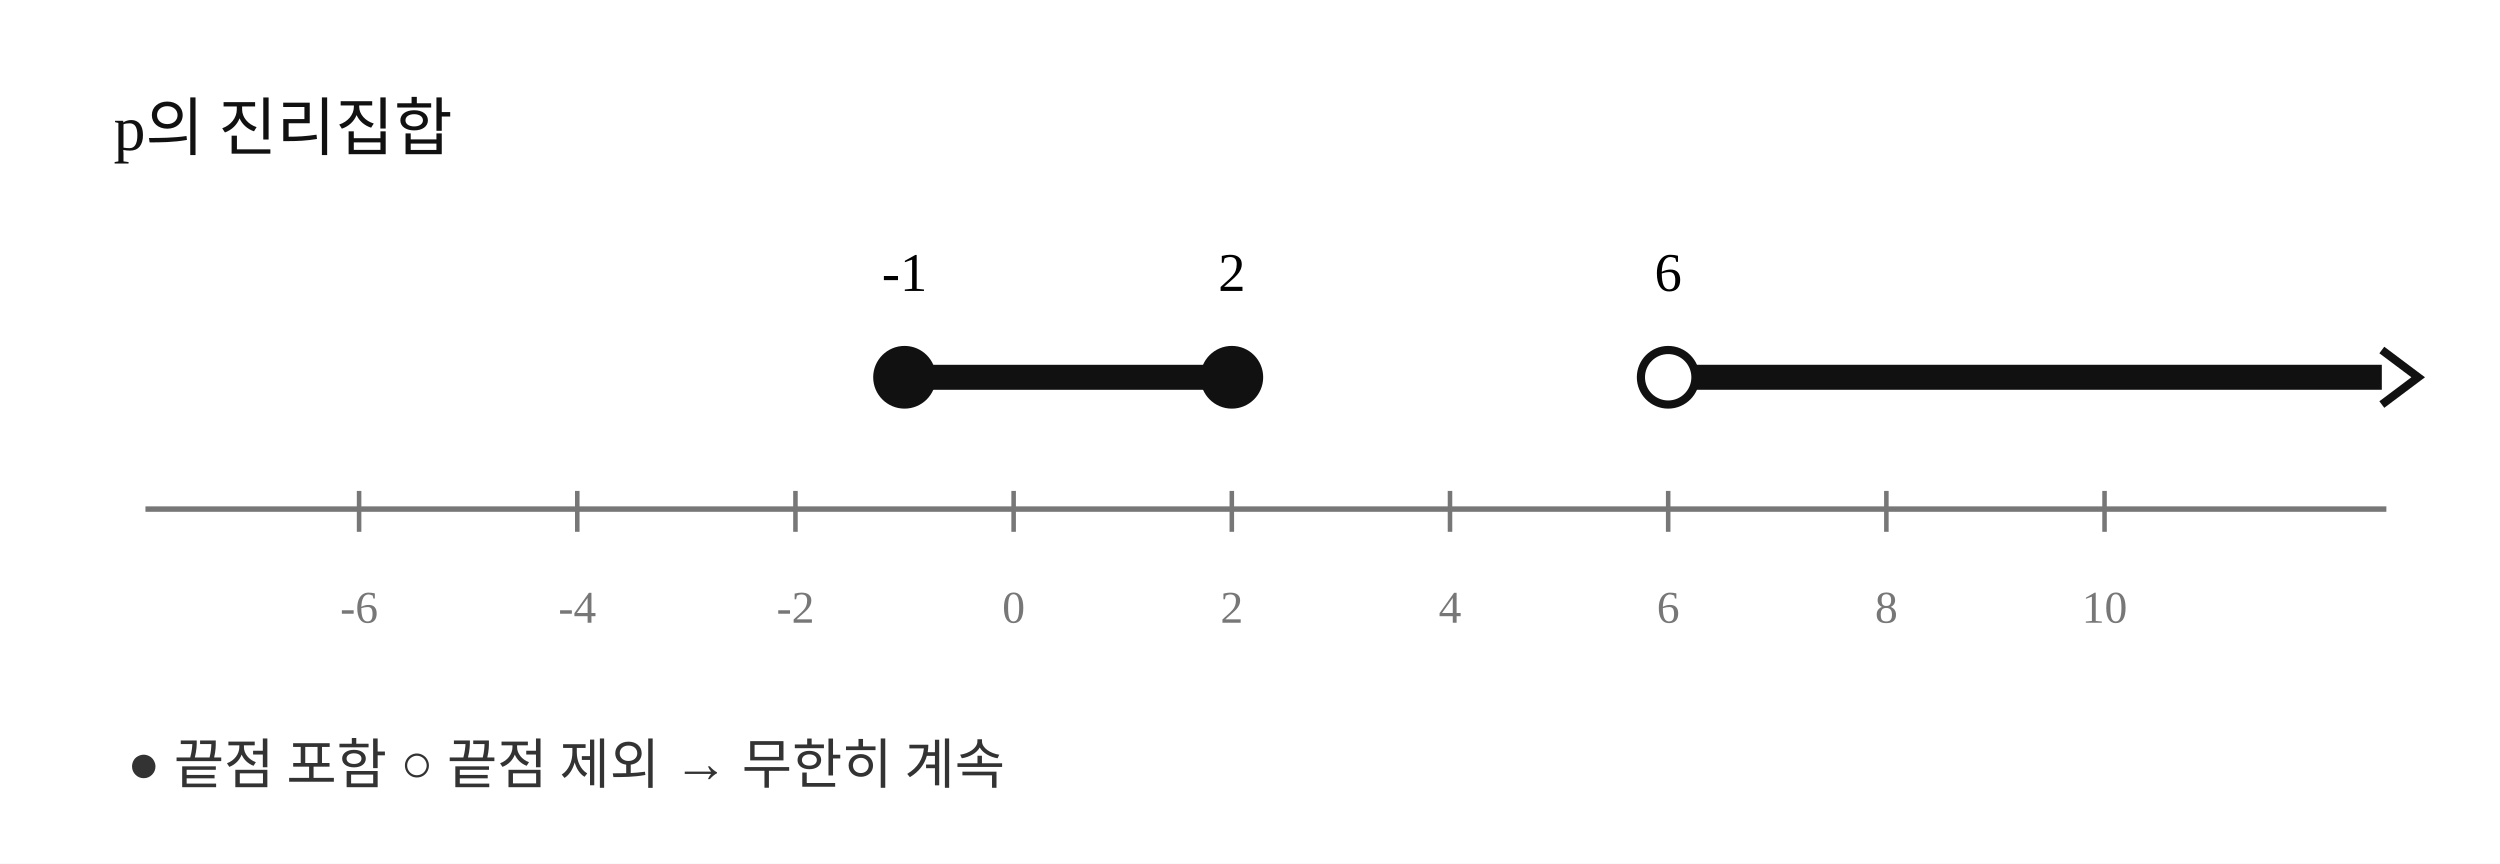
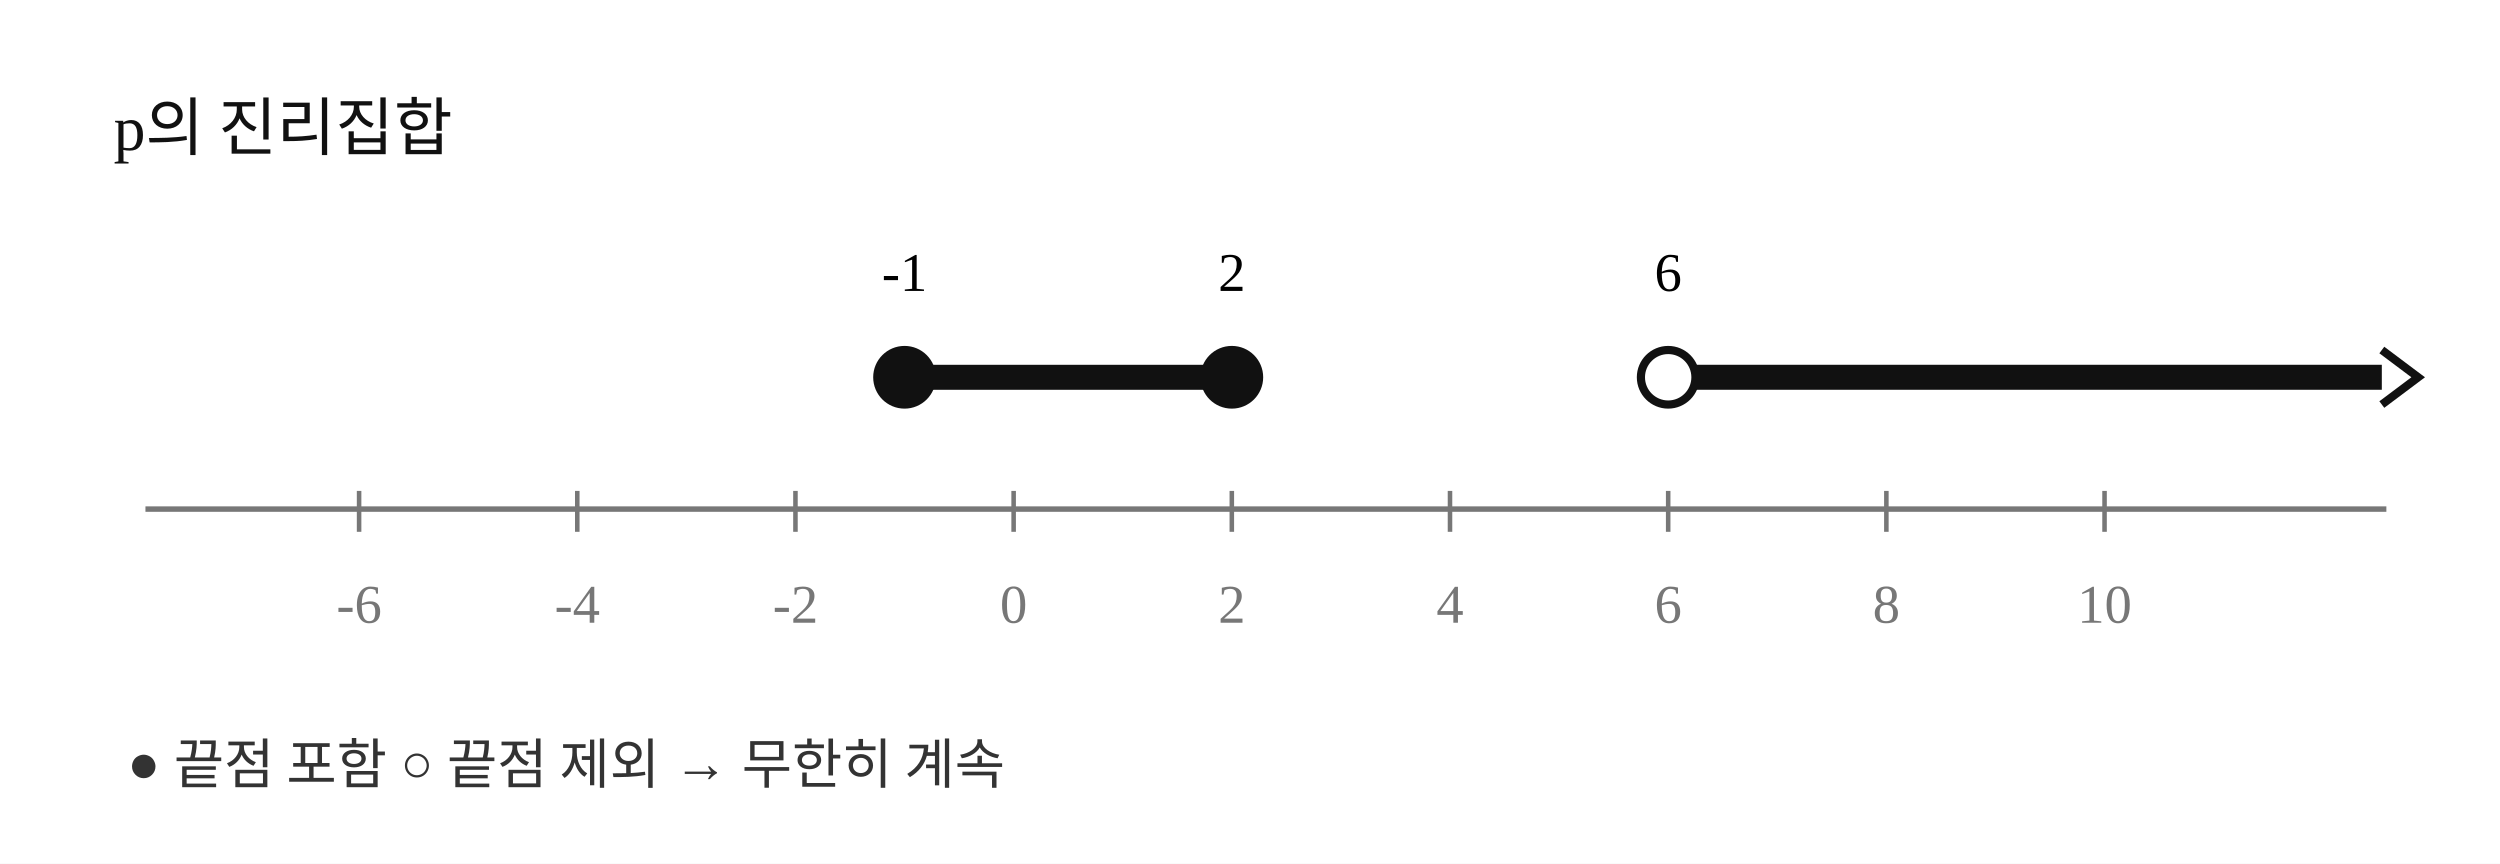
<svg xmlns="http://www.w3.org/2000/svg" width="550" height="190" viewBox="0 0 550 190" role="img" aria-labelledby="title desc">
  <rect width="550" height="190" fill="#fff" />
  <text x="25" y="33" font-size="14" fill="#111">p의 진리집합</text>
  <line x1="32" y1="112" x2="525" y2="112" stroke="#777" stroke-width="1.2" />
  <line x1="79" y1="108" x2="79" y2="117" stroke="#777" stroke-width="1" />
-   <text x="79" y="137" text-anchor="middle" font-size="10" fill="#777">-6</text>
+   <text x="79" y="137" text-anchor="middle" font-size="12" fill="#777">-6</text>
  <line x1="127" y1="108" x2="127" y2="117" stroke="#777" stroke-width="1" />
-   <text x="127" y="137" text-anchor="middle" font-size="10" fill="#777">-4</text>
+   <text x="127" y="137" text-anchor="middle" font-size="12" fill="#777">-4</text>
  <line x1="175" y1="108" x2="175" y2="117" stroke="#777" stroke-width="1" />
-   <text x="175" y="137" text-anchor="middle" font-size="10" fill="#777">-2</text>
+   <text x="175" y="137" text-anchor="middle" font-size="12" fill="#777">-2</text>
  <line x1="223" y1="108" x2="223" y2="117" stroke="#777" stroke-width="1" />
-   <text x="223" y="137" text-anchor="middle" font-size="10" fill="#777">0</text>
+   <text x="223" y="137" text-anchor="middle" font-size="12" fill="#777">0</text>
  <line x1="271" y1="108" x2="271" y2="117" stroke="#777" stroke-width="1" />
-   <text x="271" y="137" text-anchor="middle" font-size="10" fill="#777">2</text>
+   <text x="271" y="137" text-anchor="middle" font-size="12" fill="#777">2</text>
  <line x1="319" y1="108" x2="319" y2="117" stroke="#777" stroke-width="1" />
-   <text x="319" y="137" text-anchor="middle" font-size="10" fill="#777">4</text>
+   <text x="319" y="137" text-anchor="middle" font-size="12" fill="#777">4</text>
  <line x1="367" y1="108" x2="367" y2="117" stroke="#777" stroke-width="1" />
-   <text x="367" y="137" text-anchor="middle" font-size="10" fill="#777">6</text>
+   <text x="367" y="137" text-anchor="middle" font-size="12" fill="#777">6</text>
  <line x1="415" y1="108" x2="415" y2="117" stroke="#777" stroke-width="1" />
-   <text x="415" y="137" text-anchor="middle" font-size="10" fill="#777">8</text>
+   <text x="415" y="137" text-anchor="middle" font-size="12" fill="#777">8</text>
  <line x1="463" y1="108" x2="463" y2="117" stroke="#777" stroke-width="1" />
-   <text x="463" y="137" text-anchor="middle" font-size="10" fill="#777">10</text>
+   <text x="463" y="137" text-anchor="middle" font-size="12" fill="#777">10</text>
  <line x1="199" y1="83" x2="271" y2="83" stroke="#111" stroke-width="5.5" stroke-linecap="round" />
  <circle cx="199" cy="83" r="6" fill="#111" stroke="#111" stroke-width="1.8" />
  <circle cx="271" cy="83" r="6" fill="#111" stroke="#111" stroke-width="1.8" />
  <line x1="367" y1="83" x2="524" y2="83" stroke="#111" stroke-width="5.5" />
  <path d="M 524 77 L 532 83 L 524 89" fill="none" stroke="#111" stroke-width="1.8" />
  <circle cx="367" cy="83" r="6" fill="#fff" stroke="#111" stroke-width="1.8" />
  <text x="199" y="64" font-size="12" text-anchor="middle">-1</text>
  <text x="271" y="64" font-size="12" text-anchor="middle">2</text>
  <text x="367" y="64" font-size="12" text-anchor="middle">6</text>
  <text x="28" y="172" font-size="12" fill="#333">● 끝점 포함     ○ 끝점 제외     → 무한히 계속</text>
</svg>
